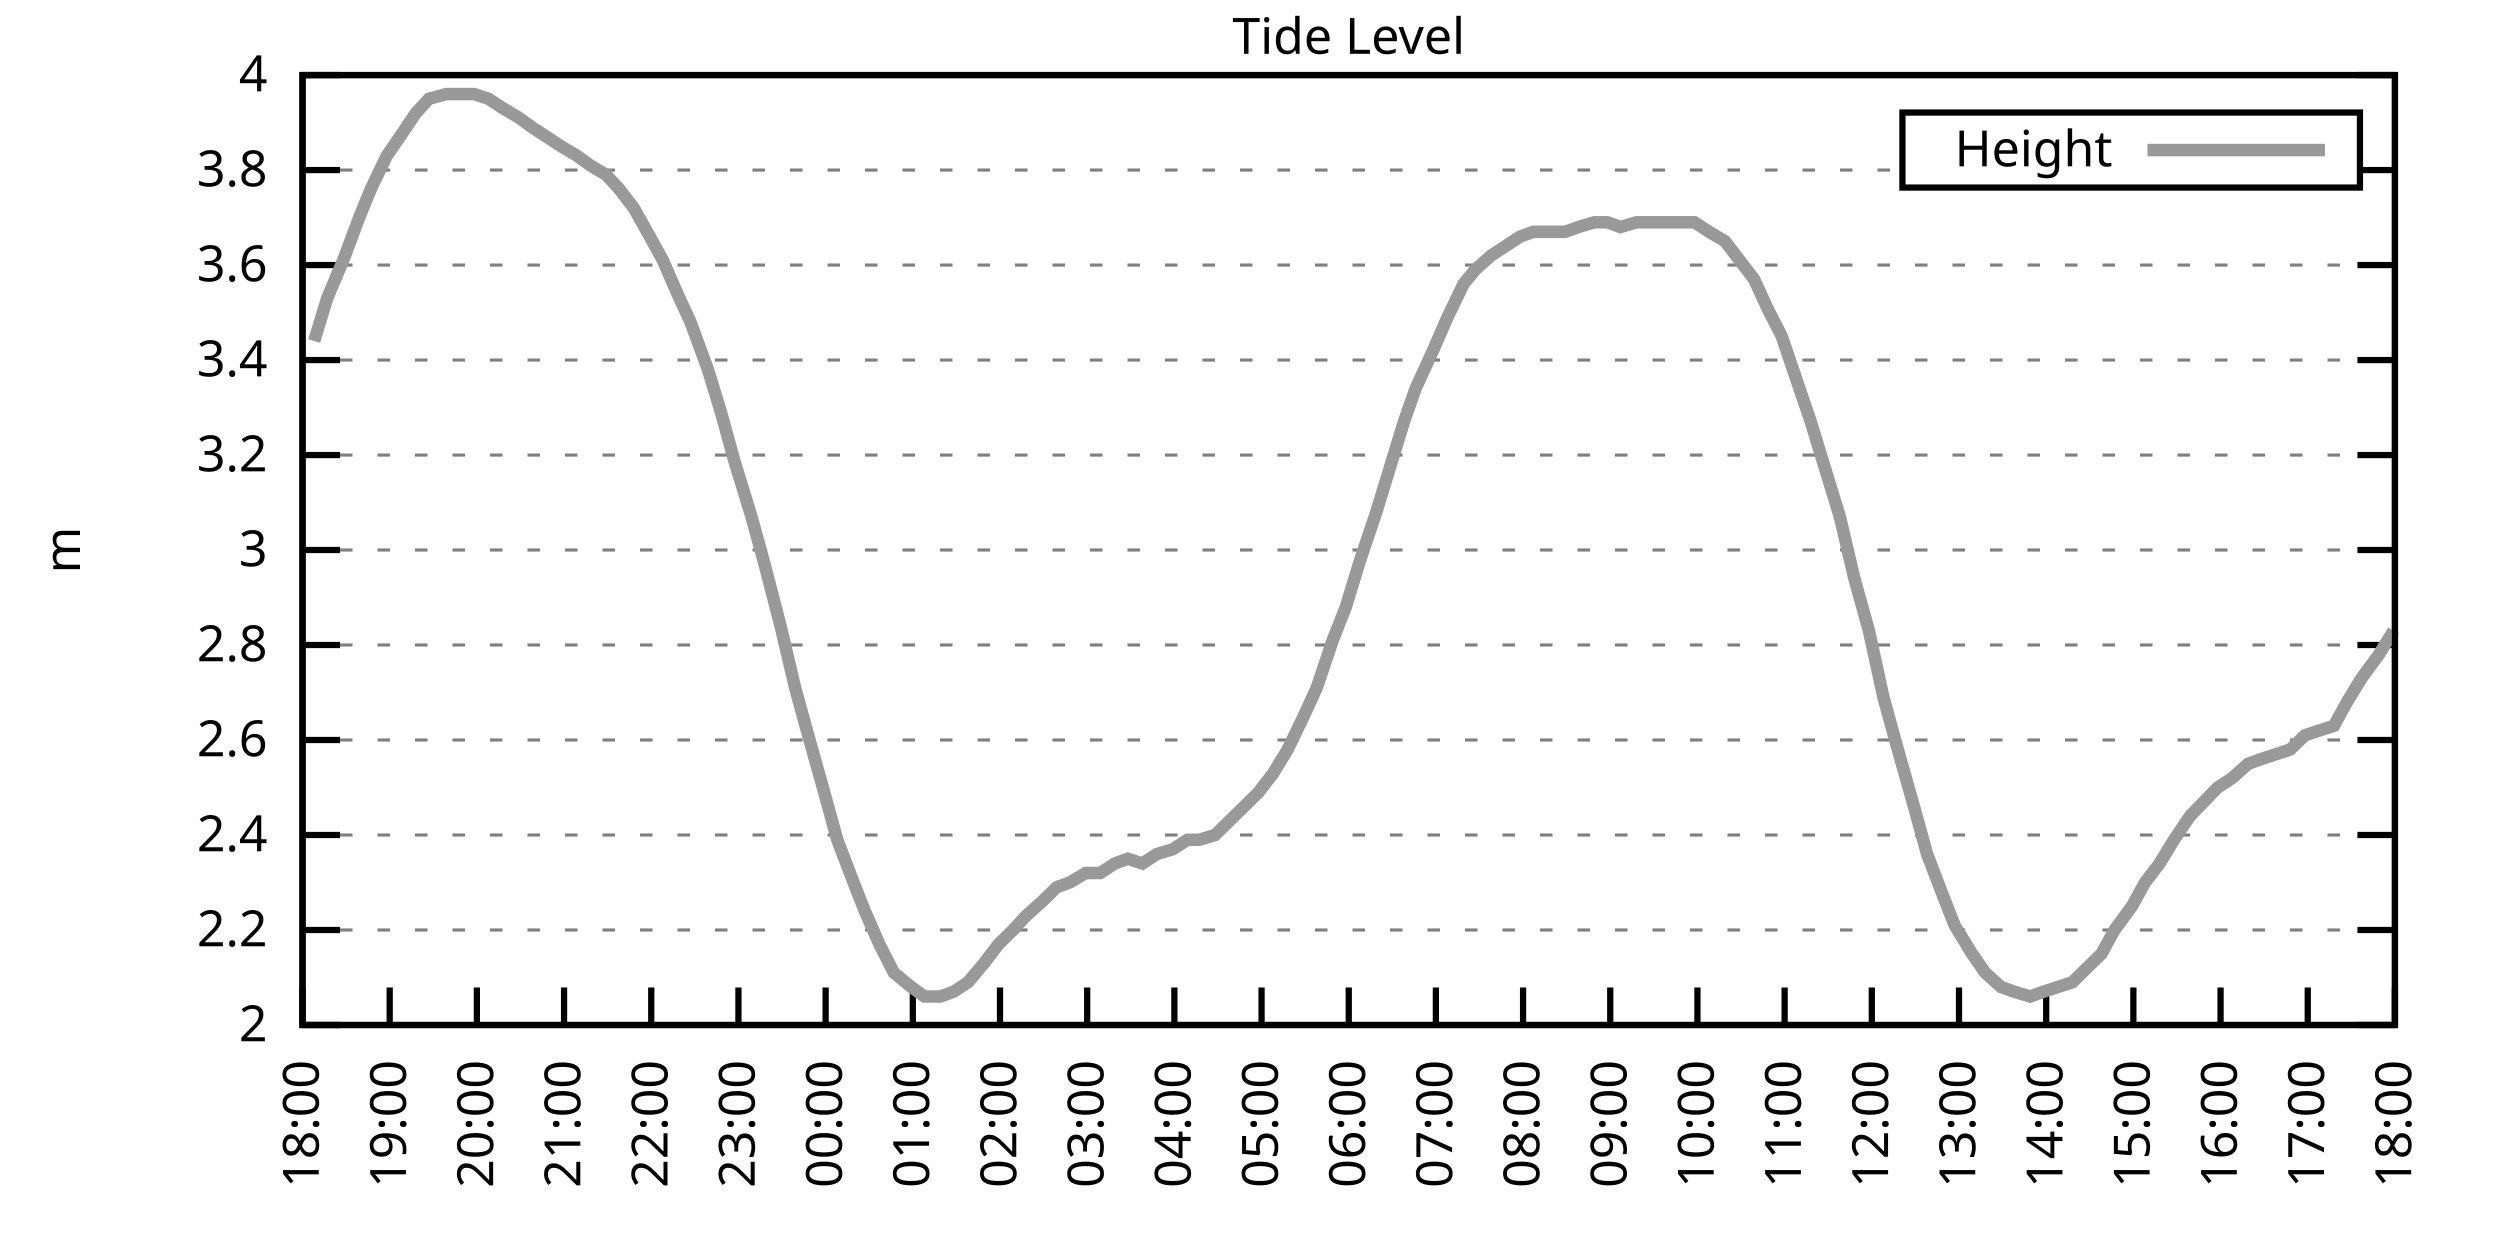
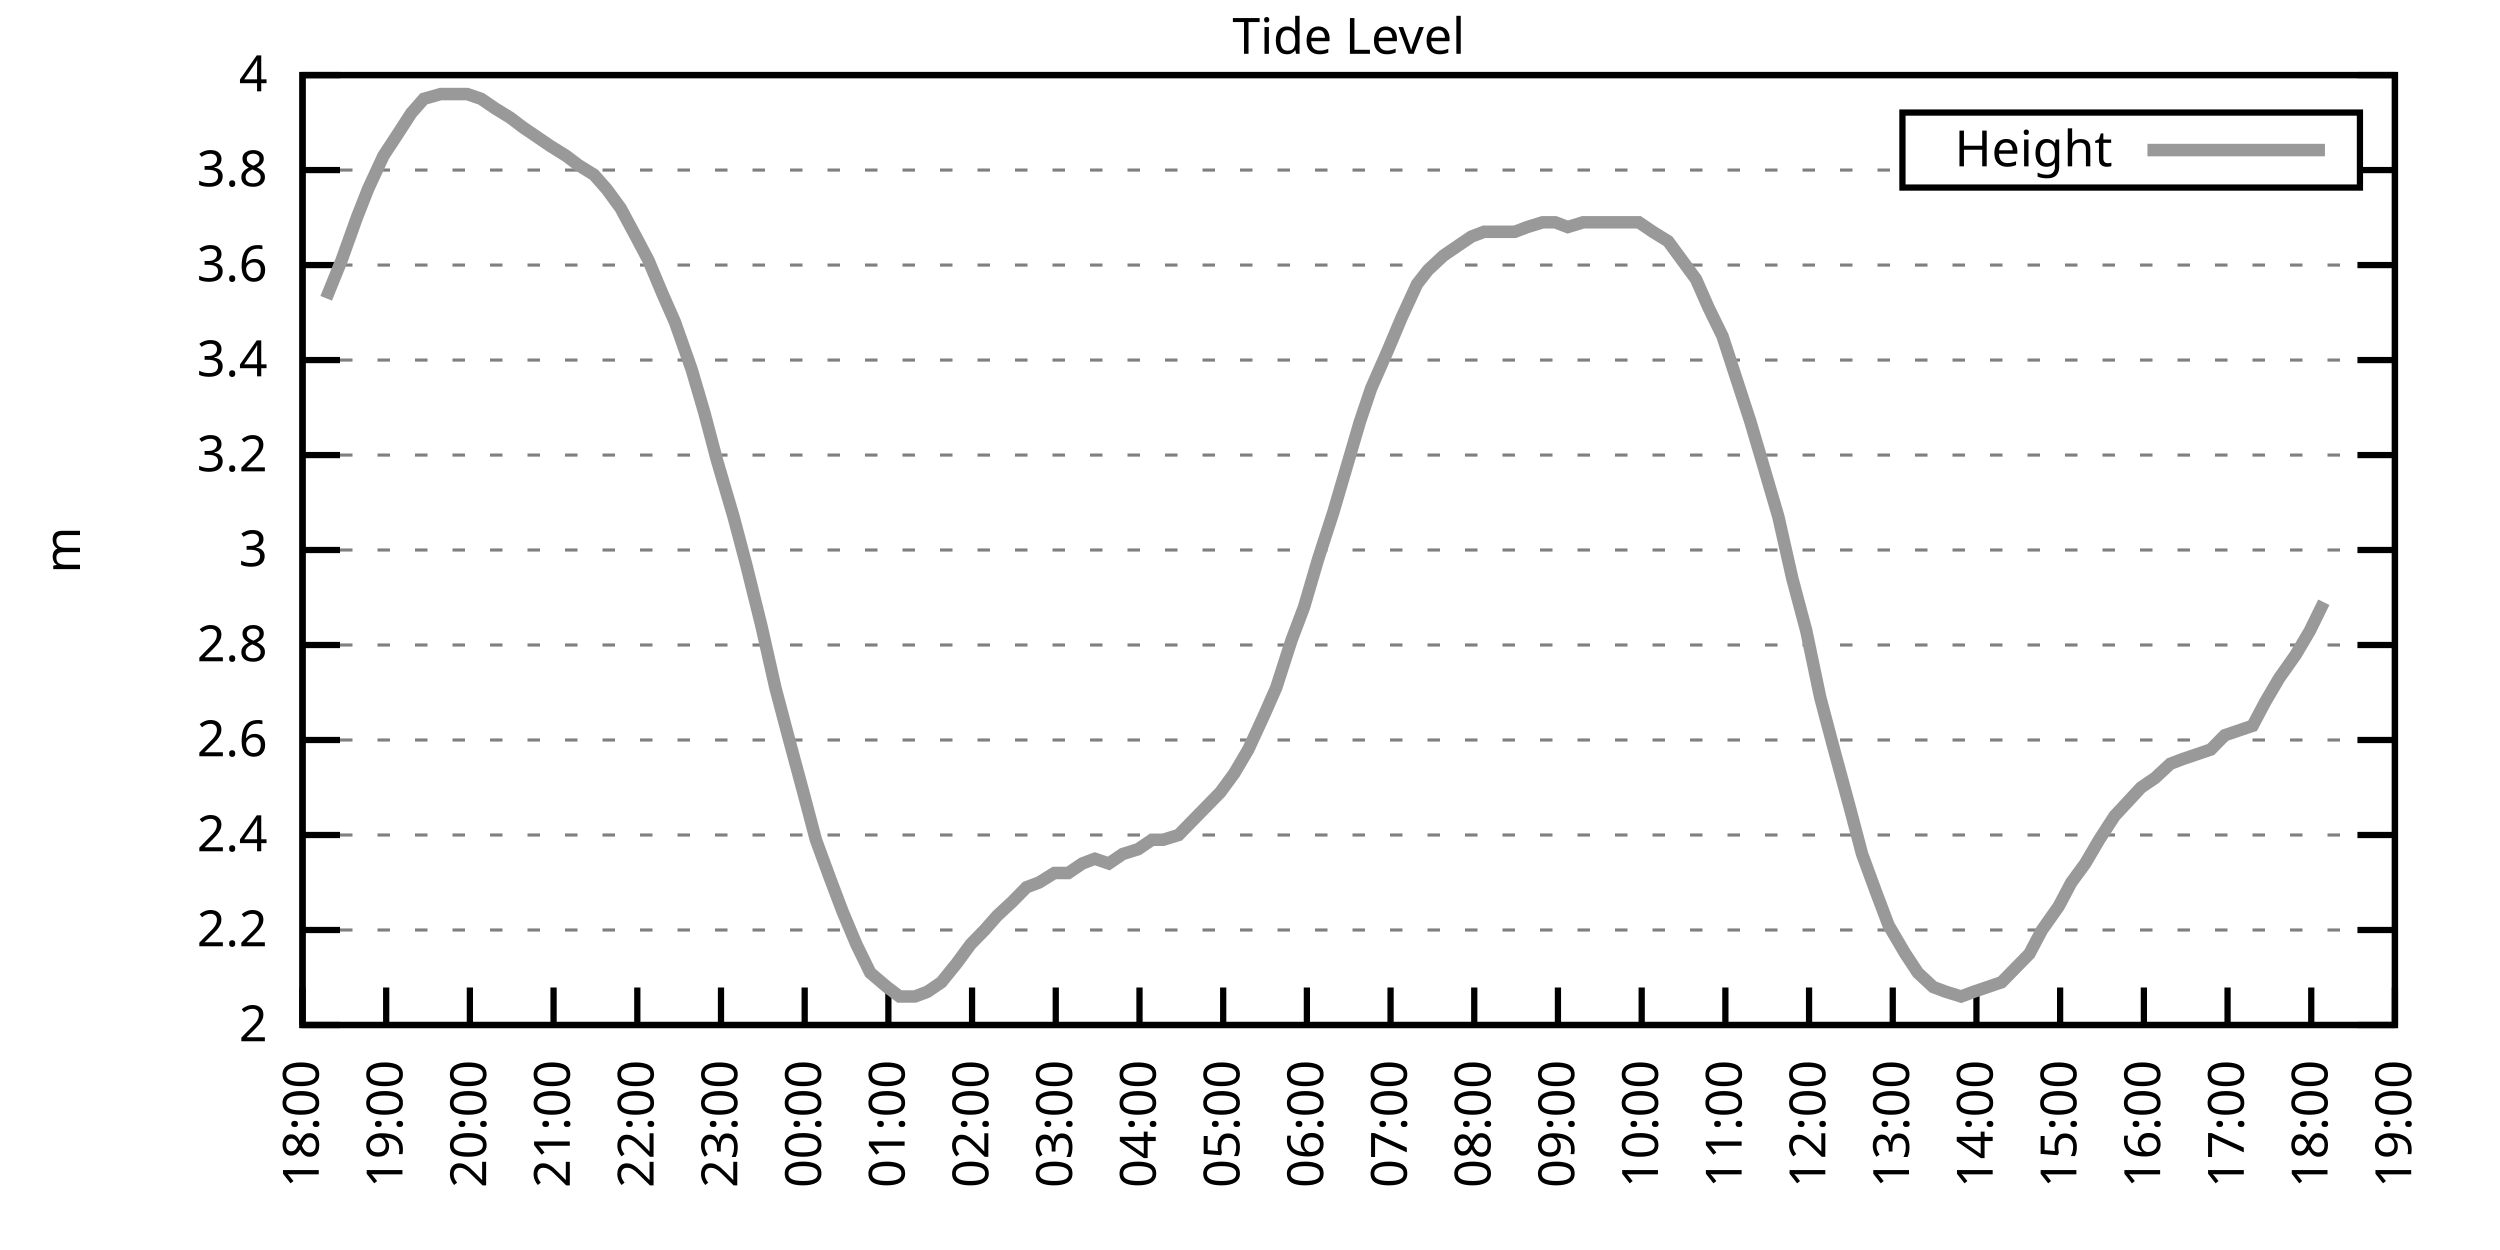
<svg xmlns="http://www.w3.org/2000/svg" xmlns:xlink="http://www.w3.org/1999/xlink" width="400" height="200" viewBox="0 0 400 200">
  <g id="gnuplot_canvas">
    <rect x="0" y="0" width="400" height="200" fill="none" />
    <defs>
      <circle id="gpDot" r="0.5" stroke-width="0.5" stroke="currentColor" />
      <path id="gpPt0" stroke-width="0.333" stroke="currentColor" d="M-1,0 h2 M0,-1 v2" />
      <path id="gpPt1" stroke-width="0.333" stroke="currentColor" d="M-1,-1 L1,1 M1,-1 L-1,1" />
      <path id="gpPt2" stroke-width="0.333" stroke="currentColor" d="M-1,0 L1,0 M0,-1 L0,1 M-1,-1 L1,1 M-1,1 L1,-1" />
      <rect id="gpPt3" stroke-width="0.333" stroke="currentColor" x="-1" y="-1" width="2" height="2" />
      <rect id="gpPt4" stroke-width="0.333" stroke="currentColor" fill="currentColor" x="-1" y="-1" width="2" height="2" />
      <circle id="gpPt5" stroke-width="0.333" stroke="currentColor" cx="0" cy="0" r="1" />
      <use xlink:href="#gpPt5" id="gpPt6" fill="currentColor" stroke="none" />
      <path id="gpPt7" stroke-width="0.333" stroke="currentColor" d="M0,-1.33 L-1.33,0.67 L1.33,0.67 z" />
      <use xlink:href="#gpPt7" id="gpPt8" fill="currentColor" stroke="none" />
      <use xlink:href="#gpPt7" id="gpPt9" stroke="currentColor" transform="rotate(180)" />
      <use xlink:href="#gpPt9" id="gpPt10" fill="currentColor" stroke="none" />
      <use xlink:href="#gpPt3" id="gpPt11" stroke="currentColor" transform="rotate(45)" />
      <use xlink:href="#gpPt11" id="gpPt12" fill="currentColor" stroke="none" />
      <path id="gpPt13" stroke-width="0.333" stroke="currentColor" d="M0,1.330 L1.265,0.411 L0.782,-1.067 L-0.782,-1.076 L-1.265,0.411 z" />
      <use xlink:href="#gpPt13" id="gpPt14" fill="currentColor" stroke="none" />
      <filter id="textbox" filterUnits="objectBoundingBox" x="0" y="0" height="1" width="1">
        <feFlood flood-color="white" flood-opacity="1" result="bgnd" />
        <feComposite in="SourceGraphic" in2="bgnd" operator="atop" />
      </filter>
      <filter id="greybox" filterUnits="objectBoundingBox" x="0" y="0" height="1" width="1">
        <feFlood flood-color="lightgrey" flood-opacity="1" result="grey" />
        <feComposite in="SourceGraphic" in2="grey" operator="atop" />
      </filter>
    </defs>
    <g fill="none" color="white" stroke="currentColor" stroke-width="1.00" stroke-linecap="butt" stroke-linejoin="miter">
</g>
    <g fill="none" color="black" stroke="currentColor" stroke-width="1.00" stroke-linecap="butt" stroke-linejoin="miter">
      <g stroke="none" shape-rendering="crispEdges">
        <polygon fill="rgb(255, 255, 255)" points="48.40,164.00 383.18,164.00 383.18,12.02 48.40,12.02 " />
      </g>
    </g>
    <g fill="none" color="black" stroke="currentColor" stroke-width="1.00" stroke-linecap="butt" stroke-linejoin="miter">
</g>
    <g fill="none" color="black" stroke="black" stroke-width="0.50" stroke-linecap="butt" stroke-linejoin="miter">
</g>
    <g fill="none" color="gray" stroke="currentColor" stroke-width="0.50" stroke-linecap="butt" stroke-linejoin="miter">
      <path stroke="gray" stroke-dasharray="2,4" class="gridline" d="M48.40,164.00 L383.19,164.00  " />
    </g>
    <g fill="none" color="gray" stroke="gray" stroke-width="1.00" stroke-linecap="butt" stroke-linejoin="miter">
</g>
    <g fill="none" color="black" stroke="currentColor" stroke-width="1.00" stroke-linecap="butt" stroke-linejoin="miter">
      <path stroke="black" d="M48.40,164.00 L54.40,164.00 M383.19,164.00 L377.19,164.00  " />
      <g transform="translate(42.80,166.60)" stroke="none" fill="black" font-family="Sans" font-size="8.00" text-anchor="end">
        <text>
          <tspan font-family="Sans"> 2</tspan>
        </text>
      </g>
    </g>
    <g fill="none" color="black" stroke="currentColor" stroke-width="1.00" stroke-linecap="butt" stroke-linejoin="miter">
</g>
    <g fill="none" color="black" stroke="black" stroke-width="0.50" stroke-linecap="butt" stroke-linejoin="miter">
</g>
    <g fill="none" color="gray" stroke="currentColor" stroke-width="0.50" stroke-linecap="butt" stroke-linejoin="miter">
      <path stroke="gray" stroke-dasharray="2,4" class="gridline" d="M48.40,148.80 L383.19,148.80  " />
    </g>
    <g fill="none" color="gray" stroke="gray" stroke-width="1.00" stroke-linecap="butt" stroke-linejoin="miter">
</g>
    <g fill="none" color="black" stroke="currentColor" stroke-width="1.00" stroke-linecap="butt" stroke-linejoin="miter">
      <path stroke="black" d="M48.40,148.80 L54.40,148.80 M383.19,148.80 L377.19,148.80  " />
      <g transform="translate(42.80,151.40)" stroke="none" fill="black" font-family="Sans" font-size="8.00" text-anchor="end">
        <text>
          <tspan font-family="Sans"> 2.2</tspan>
        </text>
      </g>
    </g>
    <g fill="none" color="black" stroke="currentColor" stroke-width="1.00" stroke-linecap="butt" stroke-linejoin="miter">
</g>
    <g fill="none" color="black" stroke="black" stroke-width="0.50" stroke-linecap="butt" stroke-linejoin="miter">
</g>
    <g fill="none" color="gray" stroke="currentColor" stroke-width="0.50" stroke-linecap="butt" stroke-linejoin="miter">
      <path stroke="gray" stroke-dasharray="2,4" class="gridline" d="M48.40,133.60 L383.19,133.60  " />
    </g>
    <g fill="none" color="gray" stroke="gray" stroke-width="1.00" stroke-linecap="butt" stroke-linejoin="miter">
</g>
    <g fill="none" color="black" stroke="currentColor" stroke-width="1.00" stroke-linecap="butt" stroke-linejoin="miter">
      <path stroke="black" d="M48.40,133.60 L54.40,133.60 M383.19,133.60 L377.19,133.60  " />
      <g transform="translate(42.80,136.20)" stroke="none" fill="black" font-family="Sans" font-size="8.00" text-anchor="end">
        <text>
          <tspan font-family="Sans"> 2.4</tspan>
        </text>
      </g>
    </g>
    <g fill="none" color="black" stroke="currentColor" stroke-width="1.00" stroke-linecap="butt" stroke-linejoin="miter">
</g>
    <g fill="none" color="black" stroke="black" stroke-width="0.50" stroke-linecap="butt" stroke-linejoin="miter">
</g>
    <g fill="none" color="gray" stroke="currentColor" stroke-width="0.50" stroke-linecap="butt" stroke-linejoin="miter">
      <path stroke="gray" stroke-dasharray="2,4" class="gridline" d="M48.40,118.40 L383.19,118.40  " />
    </g>
    <g fill="none" color="gray" stroke="gray" stroke-width="1.00" stroke-linecap="butt" stroke-linejoin="miter">
</g>
    <g fill="none" color="black" stroke="currentColor" stroke-width="1.00" stroke-linecap="butt" stroke-linejoin="miter">
      <path stroke="black" d="M48.40,118.40 L54.40,118.40 M383.19,118.40 L377.19,118.40  " />
      <g transform="translate(42.80,121.00)" stroke="none" fill="black" font-family="Sans" font-size="8.00" text-anchor="end">
        <text>
          <tspan font-family="Sans"> 2.6</tspan>
        </text>
      </g>
    </g>
    <g fill="none" color="black" stroke="currentColor" stroke-width="1.00" stroke-linecap="butt" stroke-linejoin="miter">
</g>
    <g fill="none" color="black" stroke="black" stroke-width="0.50" stroke-linecap="butt" stroke-linejoin="miter">
</g>
    <g fill="none" color="gray" stroke="currentColor" stroke-width="0.50" stroke-linecap="butt" stroke-linejoin="miter">
      <path stroke="gray" stroke-dasharray="2,4" class="gridline" d="M48.40,103.20 L383.19,103.20  " />
    </g>
    <g fill="none" color="gray" stroke="gray" stroke-width="1.00" stroke-linecap="butt" stroke-linejoin="miter">
</g>
    <g fill="none" color="black" stroke="currentColor" stroke-width="1.00" stroke-linecap="butt" stroke-linejoin="miter">
      <path stroke="black" d="M48.40,103.20 L54.40,103.20 M383.19,103.20 L377.19,103.20  " />
      <g transform="translate(42.80,105.80)" stroke="none" fill="black" font-family="Sans" font-size="8.00" text-anchor="end">
        <text>
          <tspan font-family="Sans"> 2.8</tspan>
        </text>
      </g>
    </g>
    <g fill="none" color="black" stroke="currentColor" stroke-width="1.00" stroke-linecap="butt" stroke-linejoin="miter">
</g>
    <g fill="none" color="black" stroke="black" stroke-width="0.50" stroke-linecap="butt" stroke-linejoin="miter">
</g>
    <g fill="none" color="gray" stroke="currentColor" stroke-width="0.50" stroke-linecap="butt" stroke-linejoin="miter">
      <path stroke="gray" stroke-dasharray="2,4" class="gridline" d="M48.40,88.00 L383.19,88.00  " />
    </g>
    <g fill="none" color="gray" stroke="gray" stroke-width="1.00" stroke-linecap="butt" stroke-linejoin="miter">
</g>
    <g fill="none" color="black" stroke="currentColor" stroke-width="1.00" stroke-linecap="butt" stroke-linejoin="miter">
      <path stroke="black" d="M48.40,88.00 L54.40,88.00 M383.19,88.00 L377.19,88.00  " />
      <g transform="translate(42.80,90.60)" stroke="none" fill="black" font-family="Sans" font-size="8.00" text-anchor="end">
        <text>
          <tspan font-family="Sans"> 3</tspan>
        </text>
      </g>
    </g>
    <g fill="none" color="black" stroke="currentColor" stroke-width="1.00" stroke-linecap="butt" stroke-linejoin="miter">
</g>
    <g fill="none" color="black" stroke="black" stroke-width="0.50" stroke-linecap="butt" stroke-linejoin="miter">
</g>
    <g fill="none" color="gray" stroke="currentColor" stroke-width="0.50" stroke-linecap="butt" stroke-linejoin="miter">
      <path stroke="gray" stroke-dasharray="2,4" class="gridline" d="M48.40,72.81 L383.19,72.81  " />
    </g>
    <g fill="none" color="gray" stroke="gray" stroke-width="1.00" stroke-linecap="butt" stroke-linejoin="miter">
</g>
    <g fill="none" color="black" stroke="currentColor" stroke-width="1.00" stroke-linecap="butt" stroke-linejoin="miter">
      <path stroke="black" d="M48.40,72.81 L54.40,72.81 M383.19,72.81 L377.19,72.81  " />
      <g transform="translate(42.80,75.41)" stroke="none" fill="black" font-family="Sans" font-size="8.00" text-anchor="end">
        <text>
          <tspan font-family="Sans"> 3.2</tspan>
        </text>
      </g>
    </g>
    <g fill="none" color="black" stroke="currentColor" stroke-width="1.00" stroke-linecap="butt" stroke-linejoin="miter">
</g>
    <g fill="none" color="black" stroke="black" stroke-width="0.50" stroke-linecap="butt" stroke-linejoin="miter">
</g>
    <g fill="none" color="gray" stroke="currentColor" stroke-width="0.50" stroke-linecap="butt" stroke-linejoin="miter">
      <path stroke="gray" stroke-dasharray="2,4" class="gridline" d="M48.40,57.61 L383.19,57.61  " />
    </g>
    <g fill="none" color="gray" stroke="gray" stroke-width="1.00" stroke-linecap="butt" stroke-linejoin="miter">
</g>
    <g fill="none" color="black" stroke="currentColor" stroke-width="1.00" stroke-linecap="butt" stroke-linejoin="miter">
      <path stroke="black" d="M48.40,57.61 L54.40,57.61 M383.19,57.61 L377.19,57.61  " />
      <g transform="translate(42.80,60.21)" stroke="none" fill="black" font-family="Sans" font-size="8.00" text-anchor="end">
        <text>
          <tspan font-family="Sans"> 3.4</tspan>
        </text>
      </g>
    </g>
    <g fill="none" color="black" stroke="currentColor" stroke-width="1.00" stroke-linecap="butt" stroke-linejoin="miter">
</g>
    <g fill="none" color="black" stroke="black" stroke-width="0.50" stroke-linecap="butt" stroke-linejoin="miter">
</g>
    <g fill="none" color="gray" stroke="currentColor" stroke-width="0.50" stroke-linecap="butt" stroke-linejoin="miter">
      <path stroke="gray" stroke-dasharray="2,4" class="gridline" d="M48.40,42.41 L383.19,42.41  " />
    </g>
    <g fill="none" color="gray" stroke="gray" stroke-width="1.00" stroke-linecap="butt" stroke-linejoin="miter">
</g>
    <g fill="none" color="black" stroke="currentColor" stroke-width="1.00" stroke-linecap="butt" stroke-linejoin="miter">
      <path stroke="black" d="M48.40,42.41 L54.40,42.41 M383.19,42.41 L377.19,42.41  " />
      <g transform="translate(42.80,45.01)" stroke="none" fill="black" font-family="Sans" font-size="8.00" text-anchor="end">
        <text>
          <tspan font-family="Sans"> 3.6</tspan>
        </text>
      </g>
    </g>
    <g fill="none" color="black" stroke="currentColor" stroke-width="1.00" stroke-linecap="butt" stroke-linejoin="miter">
</g>
    <g fill="none" color="black" stroke="black" stroke-width="0.50" stroke-linecap="butt" stroke-linejoin="miter">
</g>
    <g fill="none" color="gray" stroke="currentColor" stroke-width="0.50" stroke-linecap="butt" stroke-linejoin="miter">
      <path stroke="gray" stroke-dasharray="2,4" class="gridline" d="M48.40,27.21 L304.39,27.21 M377.59,27.21 L383.19,27.21  " />
    </g>
    <g fill="none" color="gray" stroke="gray" stroke-width="1.00" stroke-linecap="butt" stroke-linejoin="miter">
</g>
    <g fill="none" color="black" stroke="currentColor" stroke-width="1.00" stroke-linecap="butt" stroke-linejoin="miter">
      <path stroke="black" d="M48.40,27.21 L54.40,27.21 M383.19,27.21 L377.19,27.21  " />
      <g transform="translate(42.80,29.81)" stroke="none" fill="black" font-family="Sans" font-size="8.00" text-anchor="end">
        <text>
          <tspan font-family="Sans"> 3.8</tspan>
        </text>
      </g>
    </g>
    <g fill="none" color="black" stroke="currentColor" stroke-width="1.00" stroke-linecap="butt" stroke-linejoin="miter">
</g>
    <g fill="none" color="black" stroke="black" stroke-width="0.50" stroke-linecap="butt" stroke-linejoin="miter">
</g>
    <g fill="none" color="gray" stroke="currentColor" stroke-width="0.50" stroke-linecap="butt" stroke-linejoin="miter">
      <path stroke="gray" stroke-dasharray="2,4" class="gridline" d="M48.40,12.01 L383.19,12.01  " />
    </g>
    <g fill="none" color="gray" stroke="gray" stroke-width="1.00" stroke-linecap="butt" stroke-linejoin="miter">
</g>
    <g fill="none" color="black" stroke="currentColor" stroke-width="1.00" stroke-linecap="butt" stroke-linejoin="miter">
      <path stroke="black" d="M48.40,12.01 L54.40,12.01 M383.19,12.01 L377.19,12.01  " />
      <g transform="translate(42.80,14.61)" stroke="none" fill="black" font-family="Sans" font-size="8.00" text-anchor="end">
        <text>
          <tspan font-family="Sans"> 4</tspan>
        </text>
      </g>
    </g>
    <g fill="none" color="black" stroke="currentColor" stroke-width="1.00" stroke-linecap="butt" stroke-linejoin="miter">
      <path stroke="black" d="M48.40,164.00 L48.40,158.00  " />
      <g transform="translate(51.00,169.60) rotate(270.00)" stroke="none" fill="black" font-family="Sans" font-size="8.00" text-anchor="end">
        <text>
          <tspan font-family="Sans">18:00</tspan>
        </text>
      </g>
    </g>
    <g fill="none" color="black" stroke="currentColor" stroke-width="1.00" stroke-linecap="butt" stroke-linejoin="miter">
-       <path stroke="black" d="M62.35,164.00 L62.35,158.00  " />
-       <g transform="translate(64.95,169.60) rotate(270.00)" stroke="none" fill="black" font-family="Sans" font-size="8.00" text-anchor="end">
+       <path stroke="black" d="M61.79,164.00 L61.79,158.00  " />
+       <g transform="translate(64.39,169.60) rotate(270.00)" stroke="none" fill="black" font-family="Sans" font-size="8.00" text-anchor="end">
        <text>
          <tspan font-family="Sans">19:00</tspan>
        </text>
      </g>
    </g>
    <g fill="none" color="black" stroke="currentColor" stroke-width="1.00" stroke-linecap="butt" stroke-linejoin="miter">
-       <path stroke="black" d="M76.30,164.00 L76.30,158.00  " />
-       <g transform="translate(78.90,169.60) rotate(270.00)" stroke="none" fill="black" font-family="Sans" font-size="8.00" text-anchor="end">
+       <path stroke="black" d="M75.18,164.00 L75.18,158.00  " />
+       <g transform="translate(77.78,169.60) rotate(270.00)" stroke="none" fill="black" font-family="Sans" font-size="8.00" text-anchor="end">
        <text>
          <tspan font-family="Sans">20:00</tspan>
        </text>
      </g>
    </g>
    <g fill="none" color="black" stroke="currentColor" stroke-width="1.00" stroke-linecap="butt" stroke-linejoin="miter">
-       <path stroke="black" d="M90.25,164.00 L90.25,158.00  " />
-       <g transform="translate(92.85,169.60) rotate(270.00)" stroke="none" fill="black" font-family="Sans" font-size="8.00" text-anchor="end">
+       <path stroke="black" d="M88.57,164.00 L88.57,158.00  " />
+       <g transform="translate(91.17,169.60) rotate(270.00)" stroke="none" fill="black" font-family="Sans" font-size="8.00" text-anchor="end">
        <text>
          <tspan font-family="Sans">21:00</tspan>
        </text>
      </g>
    </g>
    <g fill="none" color="black" stroke="currentColor" stroke-width="1.00" stroke-linecap="butt" stroke-linejoin="miter">
-       <path stroke="black" d="M104.20,164.00 L104.20,158.00  " />
-       <g transform="translate(106.80,169.60) rotate(270.00)" stroke="none" fill="black" font-family="Sans" font-size="8.00" text-anchor="end">
+       <path stroke="black" d="M101.97,164.00 L101.97,158.00  " />
+       <g transform="translate(104.57,169.60) rotate(270.00)" stroke="none" fill="black" font-family="Sans" font-size="8.00" text-anchor="end">
        <text>
          <tspan font-family="Sans">22:00</tspan>
        </text>
      </g>
    </g>
    <g fill="none" color="black" stroke="currentColor" stroke-width="1.00" stroke-linecap="butt" stroke-linejoin="miter">
-       <path stroke="black" d="M118.15,164.00 L118.15,158.00  " />
-       <g transform="translate(120.75,169.60) rotate(270.00)" stroke="none" fill="black" font-family="Sans" font-size="8.00" text-anchor="end">
+       <path stroke="black" d="M115.36,164.00 L115.36,158.00  " />
+       <g transform="translate(117.96,169.60) rotate(270.00)" stroke="none" fill="black" font-family="Sans" font-size="8.00" text-anchor="end">
        <text>
          <tspan font-family="Sans">23:00</tspan>
        </text>
      </g>
    </g>
    <g fill="none" color="black" stroke="currentColor" stroke-width="1.00" stroke-linecap="butt" stroke-linejoin="miter">
-       <path stroke="black" d="M132.10,164.00 L132.10,158.00  " />
-       <g transform="translate(134.70,169.60) rotate(270.00)" stroke="none" fill="black" font-family="Sans" font-size="8.00" text-anchor="end">
+       <path stroke="black" d="M128.75,164.00 L128.75,158.00  " />
+       <g transform="translate(131.35,169.60) rotate(270.00)" stroke="none" fill="black" font-family="Sans" font-size="8.00" text-anchor="end">
        <text>
          <tspan font-family="Sans">00:00</tspan>
        </text>
      </g>
    </g>
    <g fill="none" color="black" stroke="currentColor" stroke-width="1.00" stroke-linecap="butt" stroke-linejoin="miter">
-       <path stroke="black" d="M146.05,164.00 L146.05,158.00  " />
-       <g transform="translate(148.65,169.60) rotate(270.00)" stroke="none" fill="black" font-family="Sans" font-size="8.00" text-anchor="end">
+       <path stroke="black" d="M142.14,164.00 L142.14,158.00  " />
+       <g transform="translate(144.74,169.60) rotate(270.00)" stroke="none" fill="black" font-family="Sans" font-size="8.00" text-anchor="end">
        <text>
          <tspan font-family="Sans">01:00</tspan>
        </text>
      </g>
    </g>
    <g fill="none" color="black" stroke="currentColor" stroke-width="1.00" stroke-linecap="butt" stroke-linejoin="miter">
-       <path stroke="black" d="M160.00,164.00 L160.00,158.00  " />
-       <g transform="translate(162.60,169.60) rotate(270.00)" stroke="none" fill="black" font-family="Sans" font-size="8.00" text-anchor="end">
+       <path stroke="black" d="M155.53,164.00 L155.53,158.00  " />
+       <g transform="translate(158.13,169.60) rotate(270.00)" stroke="none" fill="black" font-family="Sans" font-size="8.00" text-anchor="end">
        <text>
          <tspan font-family="Sans">02:00</tspan>
        </text>
      </g>
    </g>
    <g fill="none" color="black" stroke="currentColor" stroke-width="1.00" stroke-linecap="butt" stroke-linejoin="miter">
-       <path stroke="black" d="M173.95,164.00 L173.95,158.00  " />
-       <g transform="translate(176.55,169.60) rotate(270.00)" stroke="none" fill="black" font-family="Sans" font-size="8.00" text-anchor="end">
+       <path stroke="black" d="M168.92,164.00 L168.92,158.00  " />
+       <g transform="translate(171.52,169.60) rotate(270.00)" stroke="none" fill="black" font-family="Sans" font-size="8.00" text-anchor="end">
        <text>
          <tspan font-family="Sans">03:00</tspan>
        </text>
      </g>
    </g>
    <g fill="none" color="black" stroke="currentColor" stroke-width="1.00" stroke-linecap="butt" stroke-linejoin="miter">
-       <path stroke="black" d="M187.90,164.00 L187.90,158.00  " />
-       <g transform="translate(190.50,169.60) rotate(270.00)" stroke="none" fill="black" font-family="Sans" font-size="8.00" text-anchor="end">
+       <path stroke="black" d="M182.32,164.00 L182.32,158.00  " />
+       <g transform="translate(184.92,169.60) rotate(270.00)" stroke="none" fill="black" font-family="Sans" font-size="8.00" text-anchor="end">
        <text>
          <tspan font-family="Sans">04:00</tspan>
        </text>
      </g>
    </g>
    <g fill="none" color="black" stroke="currentColor" stroke-width="1.00" stroke-linecap="butt" stroke-linejoin="miter">
-       <path stroke="black" d="M201.85,164.00 L201.85,158.00  " />
-       <g transform="translate(204.45,169.60) rotate(270.00)" stroke="none" fill="black" font-family="Sans" font-size="8.00" text-anchor="end">
+       <path stroke="black" d="M195.71,164.00 L195.71,158.00  " />
+       <g transform="translate(198.31,169.60) rotate(270.00)" stroke="none" fill="black" font-family="Sans" font-size="8.00" text-anchor="end">
        <text>
          <tspan font-family="Sans">05:00</tspan>
        </text>
      </g>
    </g>
    <g fill="none" color="black" stroke="currentColor" stroke-width="1.00" stroke-linecap="butt" stroke-linejoin="miter">
-       <path stroke="black" d="M215.80,164.00 L215.80,158.00  " />
-       <g transform="translate(218.40,169.60) rotate(270.00)" stroke="none" fill="black" font-family="Sans" font-size="8.00" text-anchor="end">
+       <path stroke="black" d="M209.10,164.00 L209.10,158.00  " />
+       <g transform="translate(211.70,169.60) rotate(270.00)" stroke="none" fill="black" font-family="Sans" font-size="8.00" text-anchor="end">
        <text>
          <tspan font-family="Sans">06:00</tspan>
        </text>
      </g>
    </g>
    <g fill="none" color="black" stroke="currentColor" stroke-width="1.00" stroke-linecap="butt" stroke-linejoin="miter">
-       <path stroke="black" d="M229.74,164.00 L229.74,158.00  " />
-       <g transform="translate(232.34,169.60) rotate(270.00)" stroke="none" fill="black" font-family="Sans" font-size="8.00" text-anchor="end">
+       <path stroke="black" d="M222.49,164.00 L222.49,158.00  " />
+       <g transform="translate(225.09,169.60) rotate(270.00)" stroke="none" fill="black" font-family="Sans" font-size="8.00" text-anchor="end">
        <text>
          <tspan font-family="Sans">07:00</tspan>
        </text>
      </g>
    </g>
    <g fill="none" color="black" stroke="currentColor" stroke-width="1.00" stroke-linecap="butt" stroke-linejoin="miter">
-       <path stroke="black" d="M243.69,164.00 L243.69,158.00  " />
-       <g transform="translate(246.29,169.60) rotate(270.00)" stroke="none" fill="black" font-family="Sans" font-size="8.00" text-anchor="end">
+       <path stroke="black" d="M235.88,164.00 L235.88,158.00  " />
+       <g transform="translate(238.48,169.60) rotate(270.00)" stroke="none" fill="black" font-family="Sans" font-size="8.00" text-anchor="end">
        <text>
          <tspan font-family="Sans">08:00</tspan>
        </text>
      </g>
    </g>
    <g fill="none" color="black" stroke="currentColor" stroke-width="1.00" stroke-linecap="butt" stroke-linejoin="miter">
-       <path stroke="black" d="M257.64,164.00 L257.64,158.00  " />
-       <g transform="translate(260.24,169.60) rotate(270.00)" stroke="none" fill="black" font-family="Sans" font-size="8.00" text-anchor="end">
+       <path stroke="black" d="M249.27,164.00 L249.27,158.00  " />
+       <g transform="translate(251.87,169.60) rotate(270.00)" stroke="none" fill="black" font-family="Sans" font-size="8.00" text-anchor="end">
        <text>
          <tspan font-family="Sans">09:00</tspan>
        </text>
      </g>
    </g>
    <g fill="none" color="black" stroke="currentColor" stroke-width="1.00" stroke-linecap="butt" stroke-linejoin="miter">
-       <path stroke="black" d="M271.59,164.00 L271.59,158.00  " />
-       <g transform="translate(274.19,169.60) rotate(270.00)" stroke="none" fill="black" font-family="Sans" font-size="8.00" text-anchor="end">
+       <path stroke="black" d="M262.67,164.00 L262.67,158.00  " />
+       <g transform="translate(265.27,169.60) rotate(270.00)" stroke="none" fill="black" font-family="Sans" font-size="8.00" text-anchor="end">
        <text>
          <tspan font-family="Sans">10:00</tspan>
        </text>
      </g>
    </g>
    <g fill="none" color="black" stroke="currentColor" stroke-width="1.00" stroke-linecap="butt" stroke-linejoin="miter">
-       <path stroke="black" d="M285.54,164.00 L285.54,158.00  " />
-       <g transform="translate(288.14,169.60) rotate(270.00)" stroke="none" fill="black" font-family="Sans" font-size="8.00" text-anchor="end">
+       <path stroke="black" d="M276.06,164.00 L276.06,158.00  " />
+       <g transform="translate(278.66,169.60) rotate(270.00)" stroke="none" fill="black" font-family="Sans" font-size="8.00" text-anchor="end">
        <text>
          <tspan font-family="Sans">11:00</tspan>
        </text>
      </g>
    </g>
    <g fill="none" color="black" stroke="currentColor" stroke-width="1.00" stroke-linecap="butt" stroke-linejoin="miter">
-       <path stroke="black" d="M299.49,164.00 L299.49,158.00  " />
-       <g transform="translate(302.09,169.60) rotate(270.00)" stroke="none" fill="black" font-family="Sans" font-size="8.00" text-anchor="end">
+       <path stroke="black" d="M289.45,164.00 L289.45,158.00  " />
+       <g transform="translate(292.05,169.60) rotate(270.00)" stroke="none" fill="black" font-family="Sans" font-size="8.00" text-anchor="end">
        <text>
          <tspan font-family="Sans">12:00</tspan>
        </text>
      </g>
    </g>
    <g fill="none" color="black" stroke="currentColor" stroke-width="1.00" stroke-linecap="butt" stroke-linejoin="miter">
-       <path stroke="black" d="M313.44,164.00 L313.44,158.00  " />
-       <g transform="translate(316.04,169.60) rotate(270.00)" stroke="none" fill="black" font-family="Sans" font-size="8.00" text-anchor="end">
+       <path stroke="black" d="M302.84,164.00 L302.84,158.00  " />
+       <g transform="translate(305.44,169.60) rotate(270.00)" stroke="none" fill="black" font-family="Sans" font-size="8.00" text-anchor="end">
        <text>
          <tspan font-family="Sans">13:00</tspan>
        </text>
      </g>
    </g>
    <g fill="none" color="black" stroke="currentColor" stroke-width="1.00" stroke-linecap="butt" stroke-linejoin="miter">
-       <path stroke="black" d="M327.39,164.00 L327.39,158.00  " />
-       <g transform="translate(329.99,169.60) rotate(270.00)" stroke="none" fill="black" font-family="Sans" font-size="8.00" text-anchor="end">
+       <path stroke="black" d="M316.23,164.00 L316.23,158.00  " />
+       <g transform="translate(318.83,169.60) rotate(270.00)" stroke="none" fill="black" font-family="Sans" font-size="8.00" text-anchor="end">
        <text>
          <tspan font-family="Sans">14:00</tspan>
        </text>
      </g>
    </g>
    <g fill="none" color="black" stroke="currentColor" stroke-width="1.00" stroke-linecap="butt" stroke-linejoin="miter">
-       <path stroke="black" d="M341.34,164.00 L341.34,158.00  " />
-       <g transform="translate(343.94,169.60) rotate(270.00)" stroke="none" fill="black" font-family="Sans" font-size="8.00" text-anchor="end">
+       <path stroke="black" d="M329.62,164.00 L329.62,158.00  " />
+       <g transform="translate(332.22,169.60) rotate(270.00)" stroke="none" fill="black" font-family="Sans" font-size="8.00" text-anchor="end">
        <text>
          <tspan font-family="Sans">15:00</tspan>
        </text>
      </g>
    </g>
    <g fill="none" color="black" stroke="currentColor" stroke-width="1.00" stroke-linecap="butt" stroke-linejoin="miter">
-       <path stroke="black" d="M355.29,164.00 L355.29,158.00  " />
-       <g transform="translate(357.89,169.60) rotate(270.00)" stroke="none" fill="black" font-family="Sans" font-size="8.00" text-anchor="end">
+       <path stroke="black" d="M343.02,164.00 L343.02,158.00  " />
+       <g transform="translate(345.62,169.60) rotate(270.00)" stroke="none" fill="black" font-family="Sans" font-size="8.00" text-anchor="end">
        <text>
          <tspan font-family="Sans">16:00</tspan>
        </text>
      </g>
    </g>
    <g fill="none" color="black" stroke="currentColor" stroke-width="1.00" stroke-linecap="butt" stroke-linejoin="miter">
-       <path stroke="black" d="M369.24,164.00 L369.24,158.00  " />
-       <g transform="translate(371.84,169.60) rotate(270.00)" stroke="none" fill="black" font-family="Sans" font-size="8.00" text-anchor="end">
+       <path stroke="black" d="M356.41,164.00 L356.41,158.00  " />
+       <g transform="translate(359.01,169.60) rotate(270.00)" stroke="none" fill="black" font-family="Sans" font-size="8.00" text-anchor="end">
        <text>
          <tspan font-family="Sans">17:00</tspan>
+         </text>
+       </g>
+     </g>
+     <g fill="none" color="black" stroke="currentColor" stroke-width="1.00" stroke-linecap="butt" stroke-linejoin="miter">
+       <path stroke="black" d="M369.80,164.00 L369.80,158.00  " />
+       <g transform="translate(372.40,169.60) rotate(270.00)" stroke="none" fill="black" font-family="Sans" font-size="8.00" text-anchor="end">
+         <text>
+           <tspan font-family="Sans">18:00</tspan>
        </text>
      </g>
    </g>
    <g fill="none" color="black" stroke="currentColor" stroke-width="1.00" stroke-linecap="butt" stroke-linejoin="miter">
      <path stroke="black" d="M383.19,164.00 L383.19,158.00  " />
      <g transform="translate(385.79,169.60) rotate(270.00)" stroke="none" fill="black" font-family="Sans" font-size="8.00" text-anchor="end">
        <text>
-           <tspan font-family="Sans">18:00</tspan>
+           <tspan font-family="Sans">19:00</tspan>
        </text>
      </g>
    </g>
    <g fill="none" color="black" stroke="currentColor" stroke-width="1.00" stroke-linecap="butt" stroke-linejoin="miter">
</g>
    <g fill="none" color="black" stroke="currentColor" stroke-width="1.00" stroke-linecap="butt" stroke-linejoin="miter">
      <path stroke="black" d="M48.40,12.01 L48.40,164.00 L383.19,164.00 L383.19,12.01 L48.40,12.01 Z  " />
    </g>
    <g fill="none" color="black" stroke="currentColor" stroke-width="1.00" stroke-linecap="butt" stroke-linejoin="miter">
</g>
    <g fill="none" color="black" stroke="currentColor" stroke-width="1.00" stroke-linecap="butt" stroke-linejoin="miter">
      <path stroke="black" d="M304.39,30.01 L304.39,18.01 L377.59,18.01 L377.59,30.01 L304.39,30.01 Z  " />
    </g>
    <g id="Tide_level_plot_1">
      <g fill="none" color="white" stroke="black" stroke-width="2.00" stroke-linecap="butt" stroke-linejoin="miter">
</g>
      <g fill="none" color="black" stroke="currentColor" stroke-width="2.00" stroke-linecap="butt" stroke-linejoin="miter">
        <g transform="translate(337.99,26.61)" stroke="none" fill="black" font-family="Sans" font-size="8.00" text-anchor="end">
          <text>
            <tspan font-family="Sans">Height</tspan>
          </text>
        </g>
      </g>
      <g fill="none" color="black" stroke="currentColor" stroke-width="2.00" stroke-linecap="butt" stroke-linejoin="miter">
-         <path stroke="rgb(153, 153, 153)" d="M343.59,24.01 L371.99,24.01 M50.26,54.57 L52.35,47.73 L54.91,41.65 L57.47,34.81 L59.33,30.25 L61.88,24.93   L63.98,21.89 L66.53,18.09 L68.63,15.81 L71.42,15.05 L73.51,15.05 L75.83,15.05 L78.16,15.81 L80.48,17.33   L83.04,18.85 L85.13,20.37 L87.46,21.89 L89.78,23.41 L92.34,24.93 L94.43,26.45 L96.99,27.97 L99.08,30.25   L101.41,33.29 L103.97,37.85 L106.06,41.65 L108.38,46.97 L110.48,51.53 L113.27,59.13 L115.36,65.97 L117.45,73.57   L120.24,82.69 L122.33,90.28 L124.89,100.16 L127.22,110.04 L129.31,117.64 L131.87,126.76 L133.96,134.36 L136.28,140.44   L138.37,145.76 L140.70,151.08 L143.02,155.64 L145.81,157.92 L147.91,159.44 L150.46,159.44 L152.56,158.68 L154.88,157.16   L157.44,154.12 L159.76,151.08 L162.09,148.80 L164.18,146.52 L166.74,144.24 L169.06,141.96 L171.16,141.20 L173.71,139.68   L176.04,139.68 L178.36,138.16 L180.46,137.40 L182.78,138.16 L185.11,136.64 L187.66,135.88 L189.99,134.36 L191.85,134.36   L194.41,133.60 L196.73,131.32 L199.06,129.04 L201.38,126.76 L203.71,123.72 L206.03,119.92 L208.59,114.60 L210.68,110.04   L213.24,102.44 L215.33,97.12 L217.65,89.52 L220.21,81.93 L222.30,75.09 L224.63,67.49 L226.49,62.17 L229.28,56.09   L231.60,50.77 L234.16,45.45 L236.02,43.17 L238.58,40.89 L240.90,39.37 L243.23,37.85 L245.32,37.09 L247.65,37.09   L250.44,37.09 L252.53,36.33 L255.09,35.57 L257.18,35.57 L259.27,36.33 L261.83,35.57 L264.15,35.57 L266.25,35.57   L269.04,35.57 L271.13,35.57 L273.45,37.09 L276.01,38.61 L278.34,41.65 L280.66,44.69 L282.75,49.25 L285.08,53.81   L287.40,60.65 L289.73,67.49 L292.05,75.09 L294.38,82.69 L296.70,92.56 L299.03,100.92 L301.35,111.56 L303.44,119.16   L306.23,129.04 L308.33,136.64 L310.65,142.72 L312.74,148.04 L315.53,152.60 L317.63,155.64 L320.18,157.92 L322.28,158.68   L324.83,159.44 L326.93,158.68 L329.25,157.92 L331.58,157.16 L333.90,154.88 L336.23,152.60 L338.32,148.80 L341.11,145.00   L343.20,141.20 L345.53,138.16 L347.85,134.36 L350.41,130.56 L354.83,126.00 L357.15,124.48 L359.71,122.20 L361.80,121.44   L364.13,120.68 L366.45,119.92 L368.78,117.64 L371.10,116.88 L373.43,116.12 L375.52,112.32 L377.84,108.52 L380.63,104.72   L382.96,100.92  " />
+         <path stroke="rgb(153, 153, 153)" d="M343.59,24.01 L371.99,24.01 M52.19,47.73 L54.65,41.65 L57.10,34.81 L58.89,30.25 L61.35,24.93 L63.35,21.89   L65.81,18.09 L67.82,15.81 L70.50,15.05 L72.50,15.05 L74.74,15.05 L76.97,15.81 L79.20,17.33 L81.66,18.85   L83.66,20.37 L85.90,21.89 L88.13,23.41 L90.58,24.93 L92.59,26.45 L95.05,27.97 L97.06,30.25 L99.29,33.29   L101.74,37.85 L103.75,41.65 L105.98,46.97 L107.99,51.53 L110.67,59.13 L112.68,65.97 L114.69,73.57 L117.37,82.69   L119.38,90.28 L121.83,100.16 L124.06,110.04 L126.07,117.64 L128.53,126.76 L130.54,134.36 L132.77,140.44 L134.78,145.76   L137.01,151.08 L139.24,155.64 L141.92,157.92 L143.93,159.44 L146.38,159.44 L148.39,158.68 L150.62,157.16 L153.08,154.12   L155.31,151.08 L157.54,148.80 L159.55,146.52 L162.01,144.24 L164.24,141.96 L166.25,141.20 L168.70,139.68 L170.93,139.68   L173.17,138.16 L175.17,137.40 L177.41,138.16 L179.64,136.64 L182.09,135.88 L184.32,134.36 L186.11,134.36 L188.57,133.60   L190.80,131.32 L193.03,129.04 L195.26,126.76 L197.49,123.72 L199.73,119.92 L202.18,114.60 L204.19,110.04 L206.64,102.44   L208.65,97.12 L210.88,89.52 L213.34,81.93 L215.35,75.09 L217.58,67.49 L219.37,62.17 L222.04,56.09 L224.28,50.77   L226.73,45.45 L228.52,43.17 L230.97,40.89 L233.20,39.37 L235.44,37.85 L237.44,37.09 L239.68,37.09 L242.36,37.09   L244.36,36.33 L246.82,35.57 L248.83,35.57 L250.84,36.33 L253.29,35.57 L255.52,35.57 L257.53,35.57 L260.21,35.57   L262.22,35.57 L264.45,37.09 L266.91,38.61 L269.14,41.65 L271.37,44.69 L273.38,49.25 L275.61,53.81 L277.84,60.65   L280.07,67.49 L282.31,75.09 L284.54,82.69 L286.77,92.56 L289.00,100.92 L291.23,111.56 L293.24,119.16 L295.92,129.04   L297.93,136.64 L300.16,142.72 L302.17,148.04 L304.85,152.60 L306.86,155.64 L309.31,157.92 L311.32,158.68 L313.78,159.44   L315.79,158.68 L318.02,157.92 L320.25,157.16 L322.48,154.88 L324.71,152.60 L326.72,148.80 L329.40,145.00 L331.41,141.20   L333.64,138.16 L335.87,134.36 L338.33,130.56 L342.57,126.00 L344.80,124.48 L347.26,122.20 L349.26,121.44 L351.50,120.68   L353.73,119.92 L355.96,117.64 L358.19,116.88 L360.42,116.12 L362.43,112.32 L364.66,108.52 L367.34,104.72 L369.58,100.92   L371.81,96.36  " />
      </g>
    </g>
    <g fill="none" color="black" stroke="currentColor" stroke-width="2.00" stroke-linecap="butt" stroke-linejoin="miter">
</g>
    <g fill="none" color="black" stroke="black" stroke-width="1.00" stroke-linecap="butt" stroke-linejoin="miter">
</g>
    <g fill="none" color="black" stroke="currentColor" stroke-width="1.00" stroke-linecap="butt" stroke-linejoin="miter">
      <path stroke="black" d="M48.40,12.01 L48.40,164.00 L383.19,164.00 L383.19,12.01 L48.40,12.01 Z  " />
      <g transform="translate(12.80,88.01) rotate(270.00)" stroke="none" fill="black" font-family="Sans" font-size="8.00" text-anchor="middle">
        <text>
          <tspan font-family="Sans">m</tspan>
        </text>
      </g>
    </g>
    <g fill="none" color="black" stroke="currentColor" stroke-width="1.00" stroke-linecap="butt" stroke-linejoin="miter">
</g>
    <g fill="none" color="black" stroke="currentColor" stroke-width="1.00" stroke-linecap="butt" stroke-linejoin="miter">
      <g transform="translate(215.79,8.61)" stroke="none" fill="black" font-family="Sans" font-size="8.00" text-anchor="middle">
        <text>
          <tspan font-family="Sans">Tide Level</tspan>
        </text>
      </g>
    </g>
    <g fill="none" color="black" stroke="currentColor" stroke-width="1.00" stroke-linecap="butt" stroke-linejoin="miter">
</g>
  </g>
</svg>
